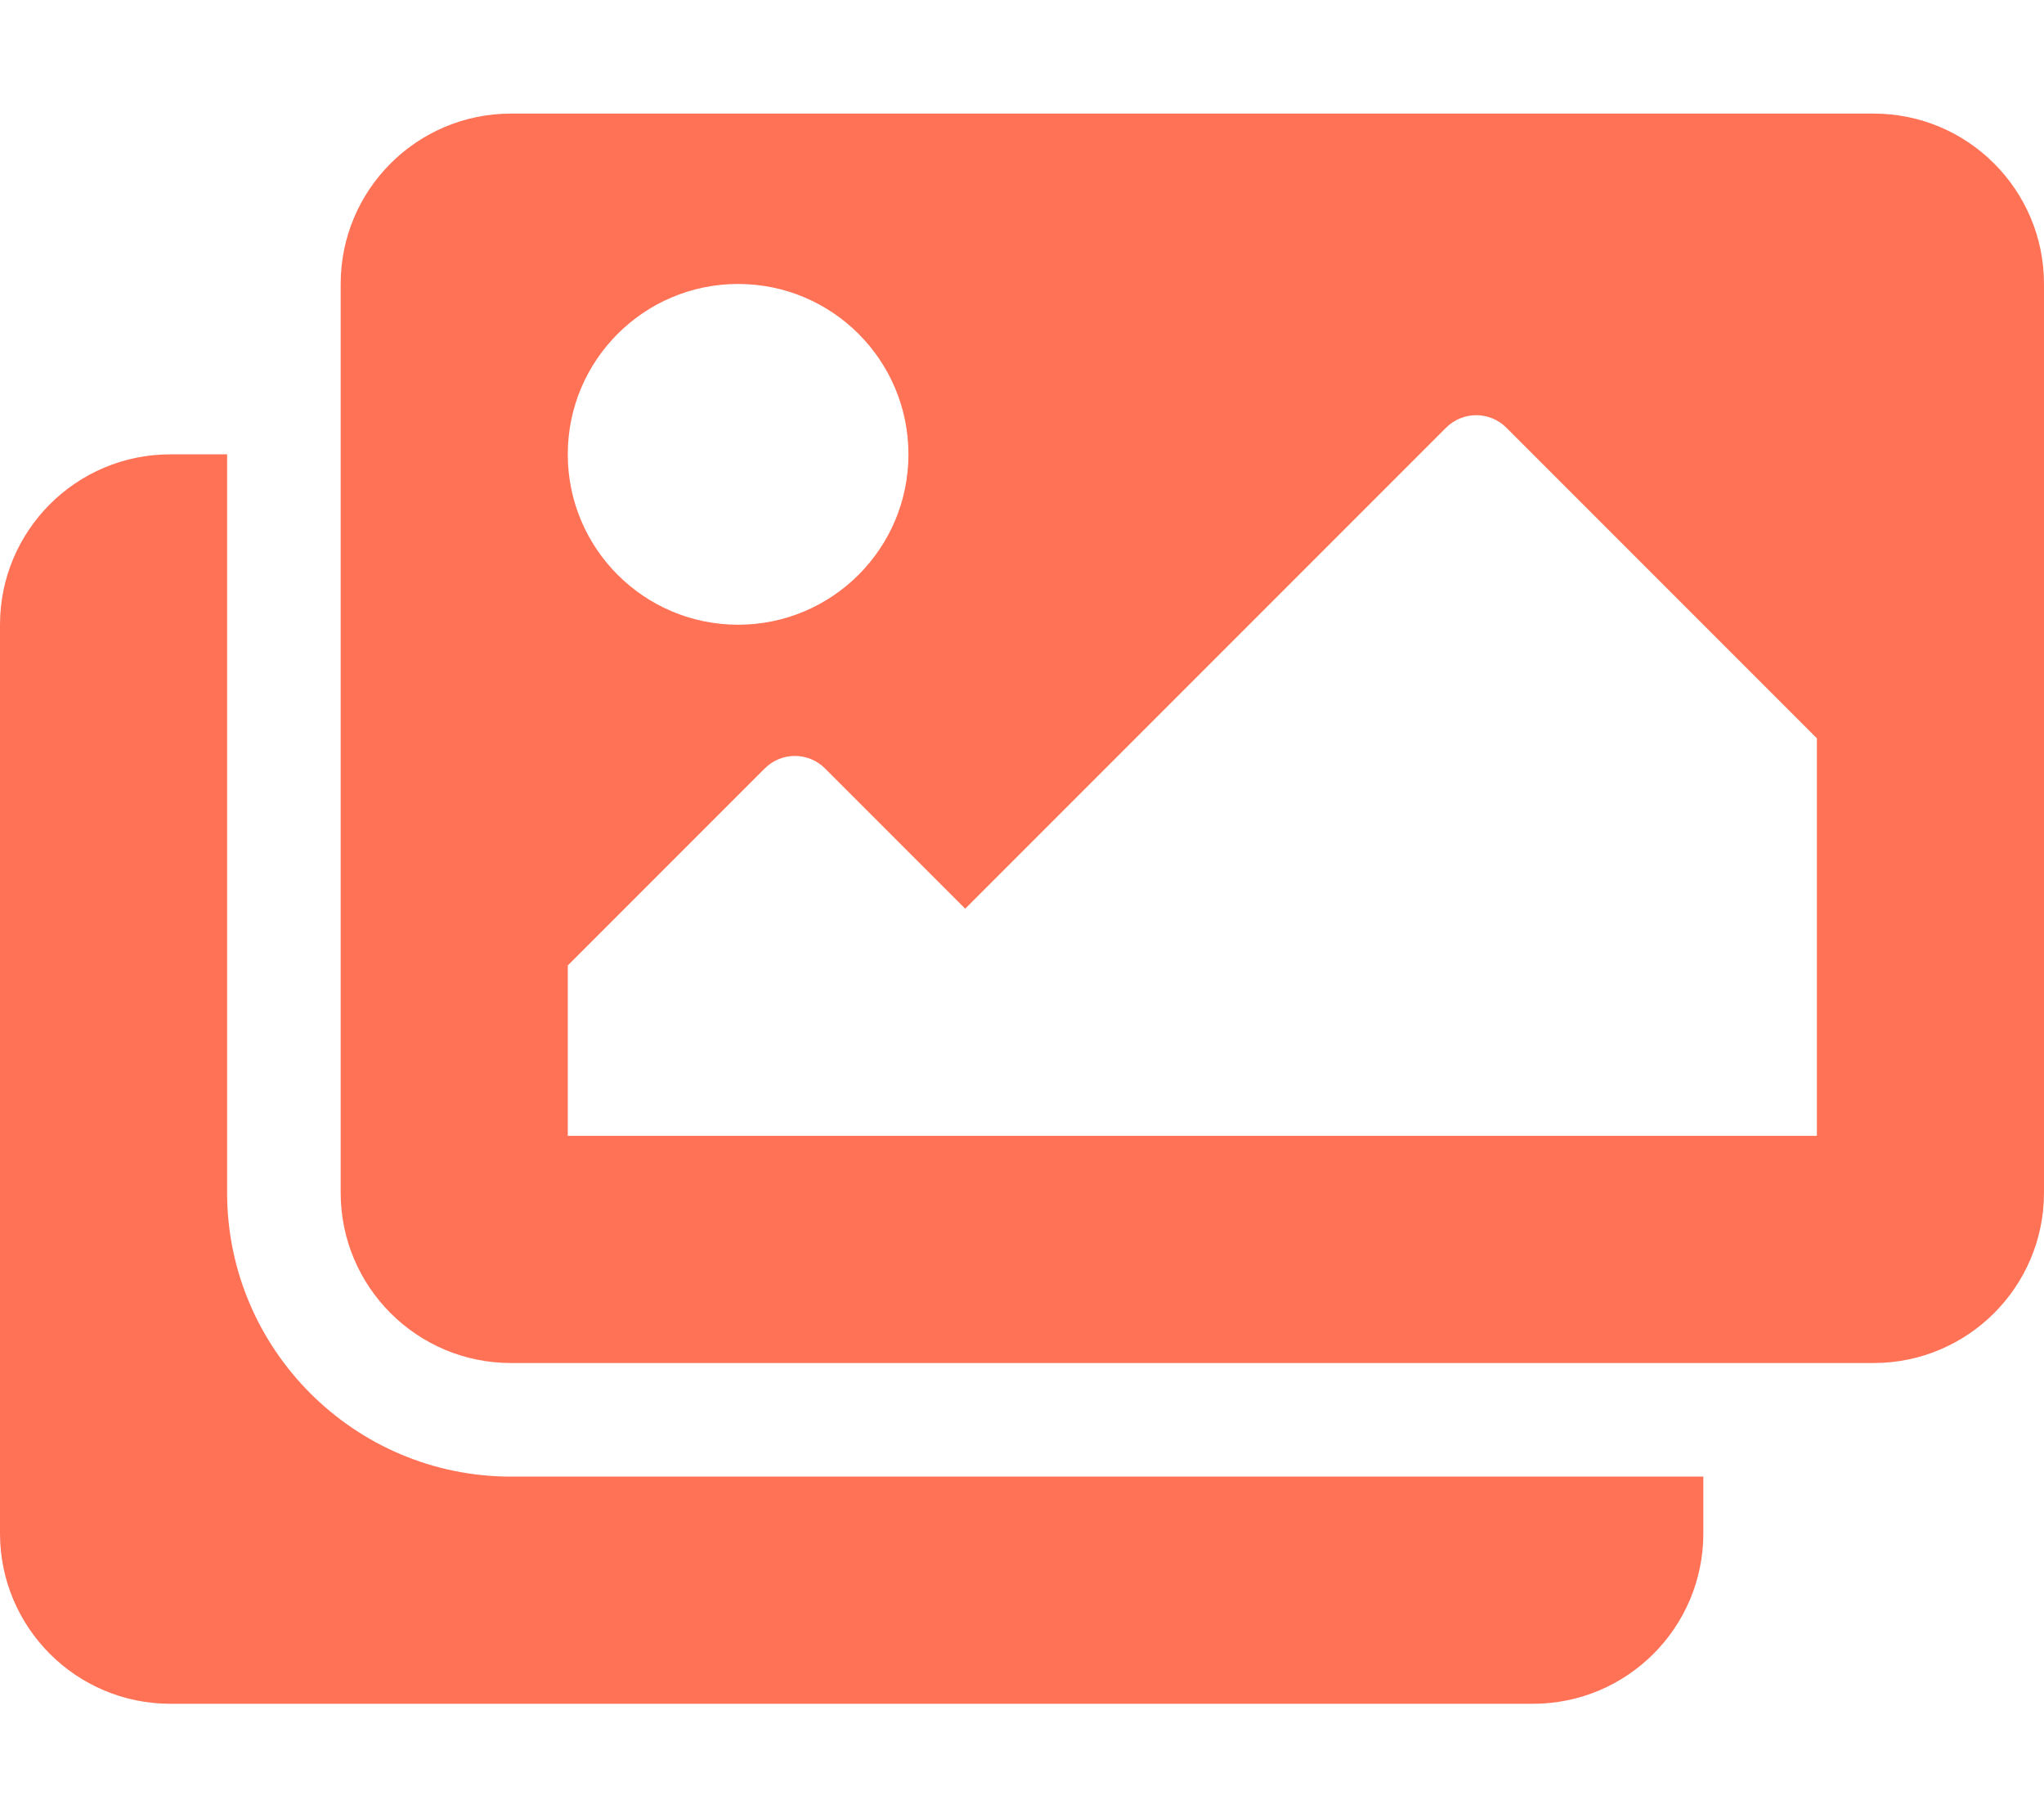
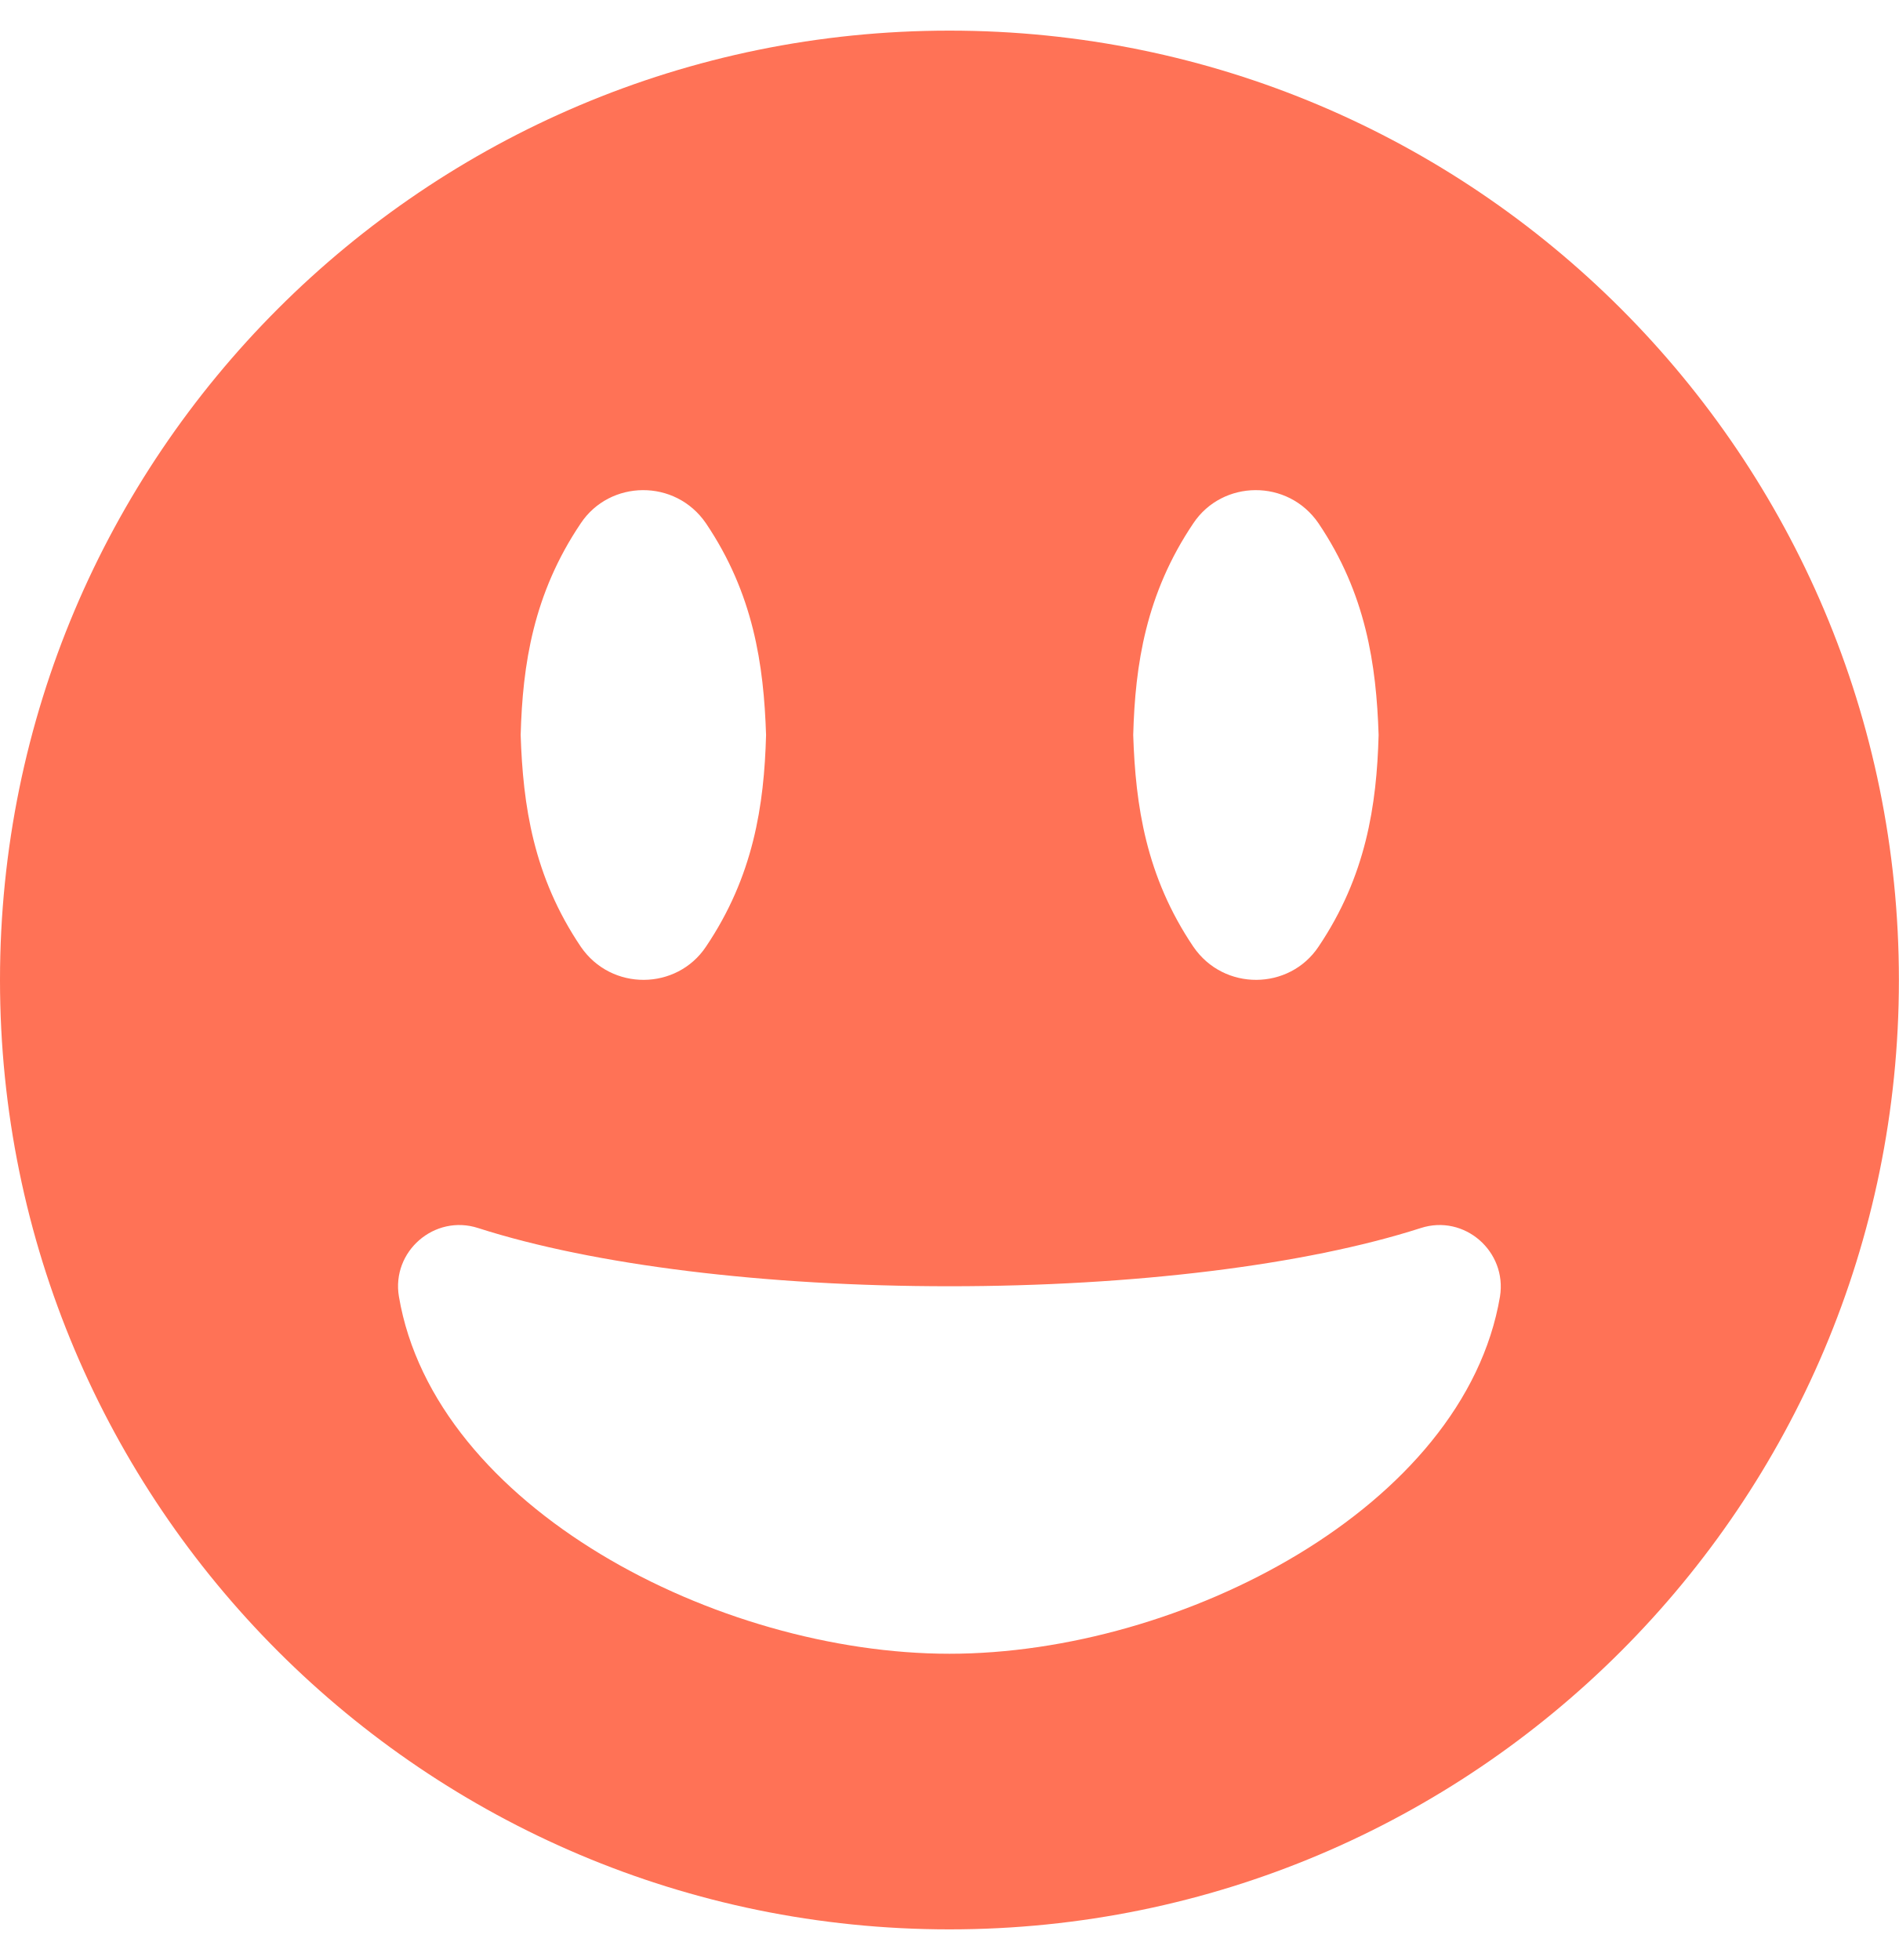
- <svg xmlns="http://www.w3.org/2000/svg" style="fill:#ff7256;" viewBox="0 0 576 512">
-   <path d="M480 416v16c0 26.51-21.49 48-48 48H48c-26.51 0-48-21.49-48-48V176c0-26.51 21.49-48 48-48h16v208c0 44.112 35.888 80 80 80h336zm96-80V80c0-26.51-21.49-48-48-48H144c-26.51 0-48 21.49-48 48v256c0 26.51 21.49 48 48 48h384c26.51 0 48-21.49 48-48zM256 128c0 26.51-21.49 48-48 48s-48-21.49-48-48 21.49-48 48-48 48 21.49 48 48zm-96 144l55.515-55.515c4.686-4.686 12.284-4.686 16.971 0L272 256l135.515-135.515c4.686-4.686 12.284-4.686 16.971 0L512 208v112H160v-48z" />
+ <svg xmlns="http://www.w3.org/2000/svg" style="fill:#ff7256;" viewBox="0 0 496 512">
+   <path d="M248 8C111 8 0 119 0 256s111 248 248 248 248-111 248-248S385 8 248 8zm63.7 128.7c7.6-11.4 24.7-11.7 32.7 0 12.4 18.4 15.1 36.9 15.7 55.3-.5 18.4-3.3 36.9-15.7 55.3-7.6 11.4-24.7 11.7-32.7 0-12.4-18.4-15.1-36.9-15.7-55.3.5-18.4 3.3-36.9 15.7-55.3zm-160 0c7.6-11.4 24.7-11.7 32.7 0 12.4 18.4 15.1 36.9 15.7 55.3-.5 18.4-3.3 36.9-15.7 55.3-7.6 11.4-24.7 11.7-32.7 0-12.4-18.4-15.1-36.9-15.7-55.3.5-18.4 3.3-36.9 15.7-55.3zM248 432c-60.6 0-134.5-38.3-143.8-93.3-2-11.8 9.3-21.6 20.7-17.9C155.1 330.5 200 336 248 336s92.9-5.5 123.1-15.2c11.4-3.7 22.6 6.1 20.7 17.9-9.3 55-83.2 93.3-143.8 93.3z" />
</svg>
